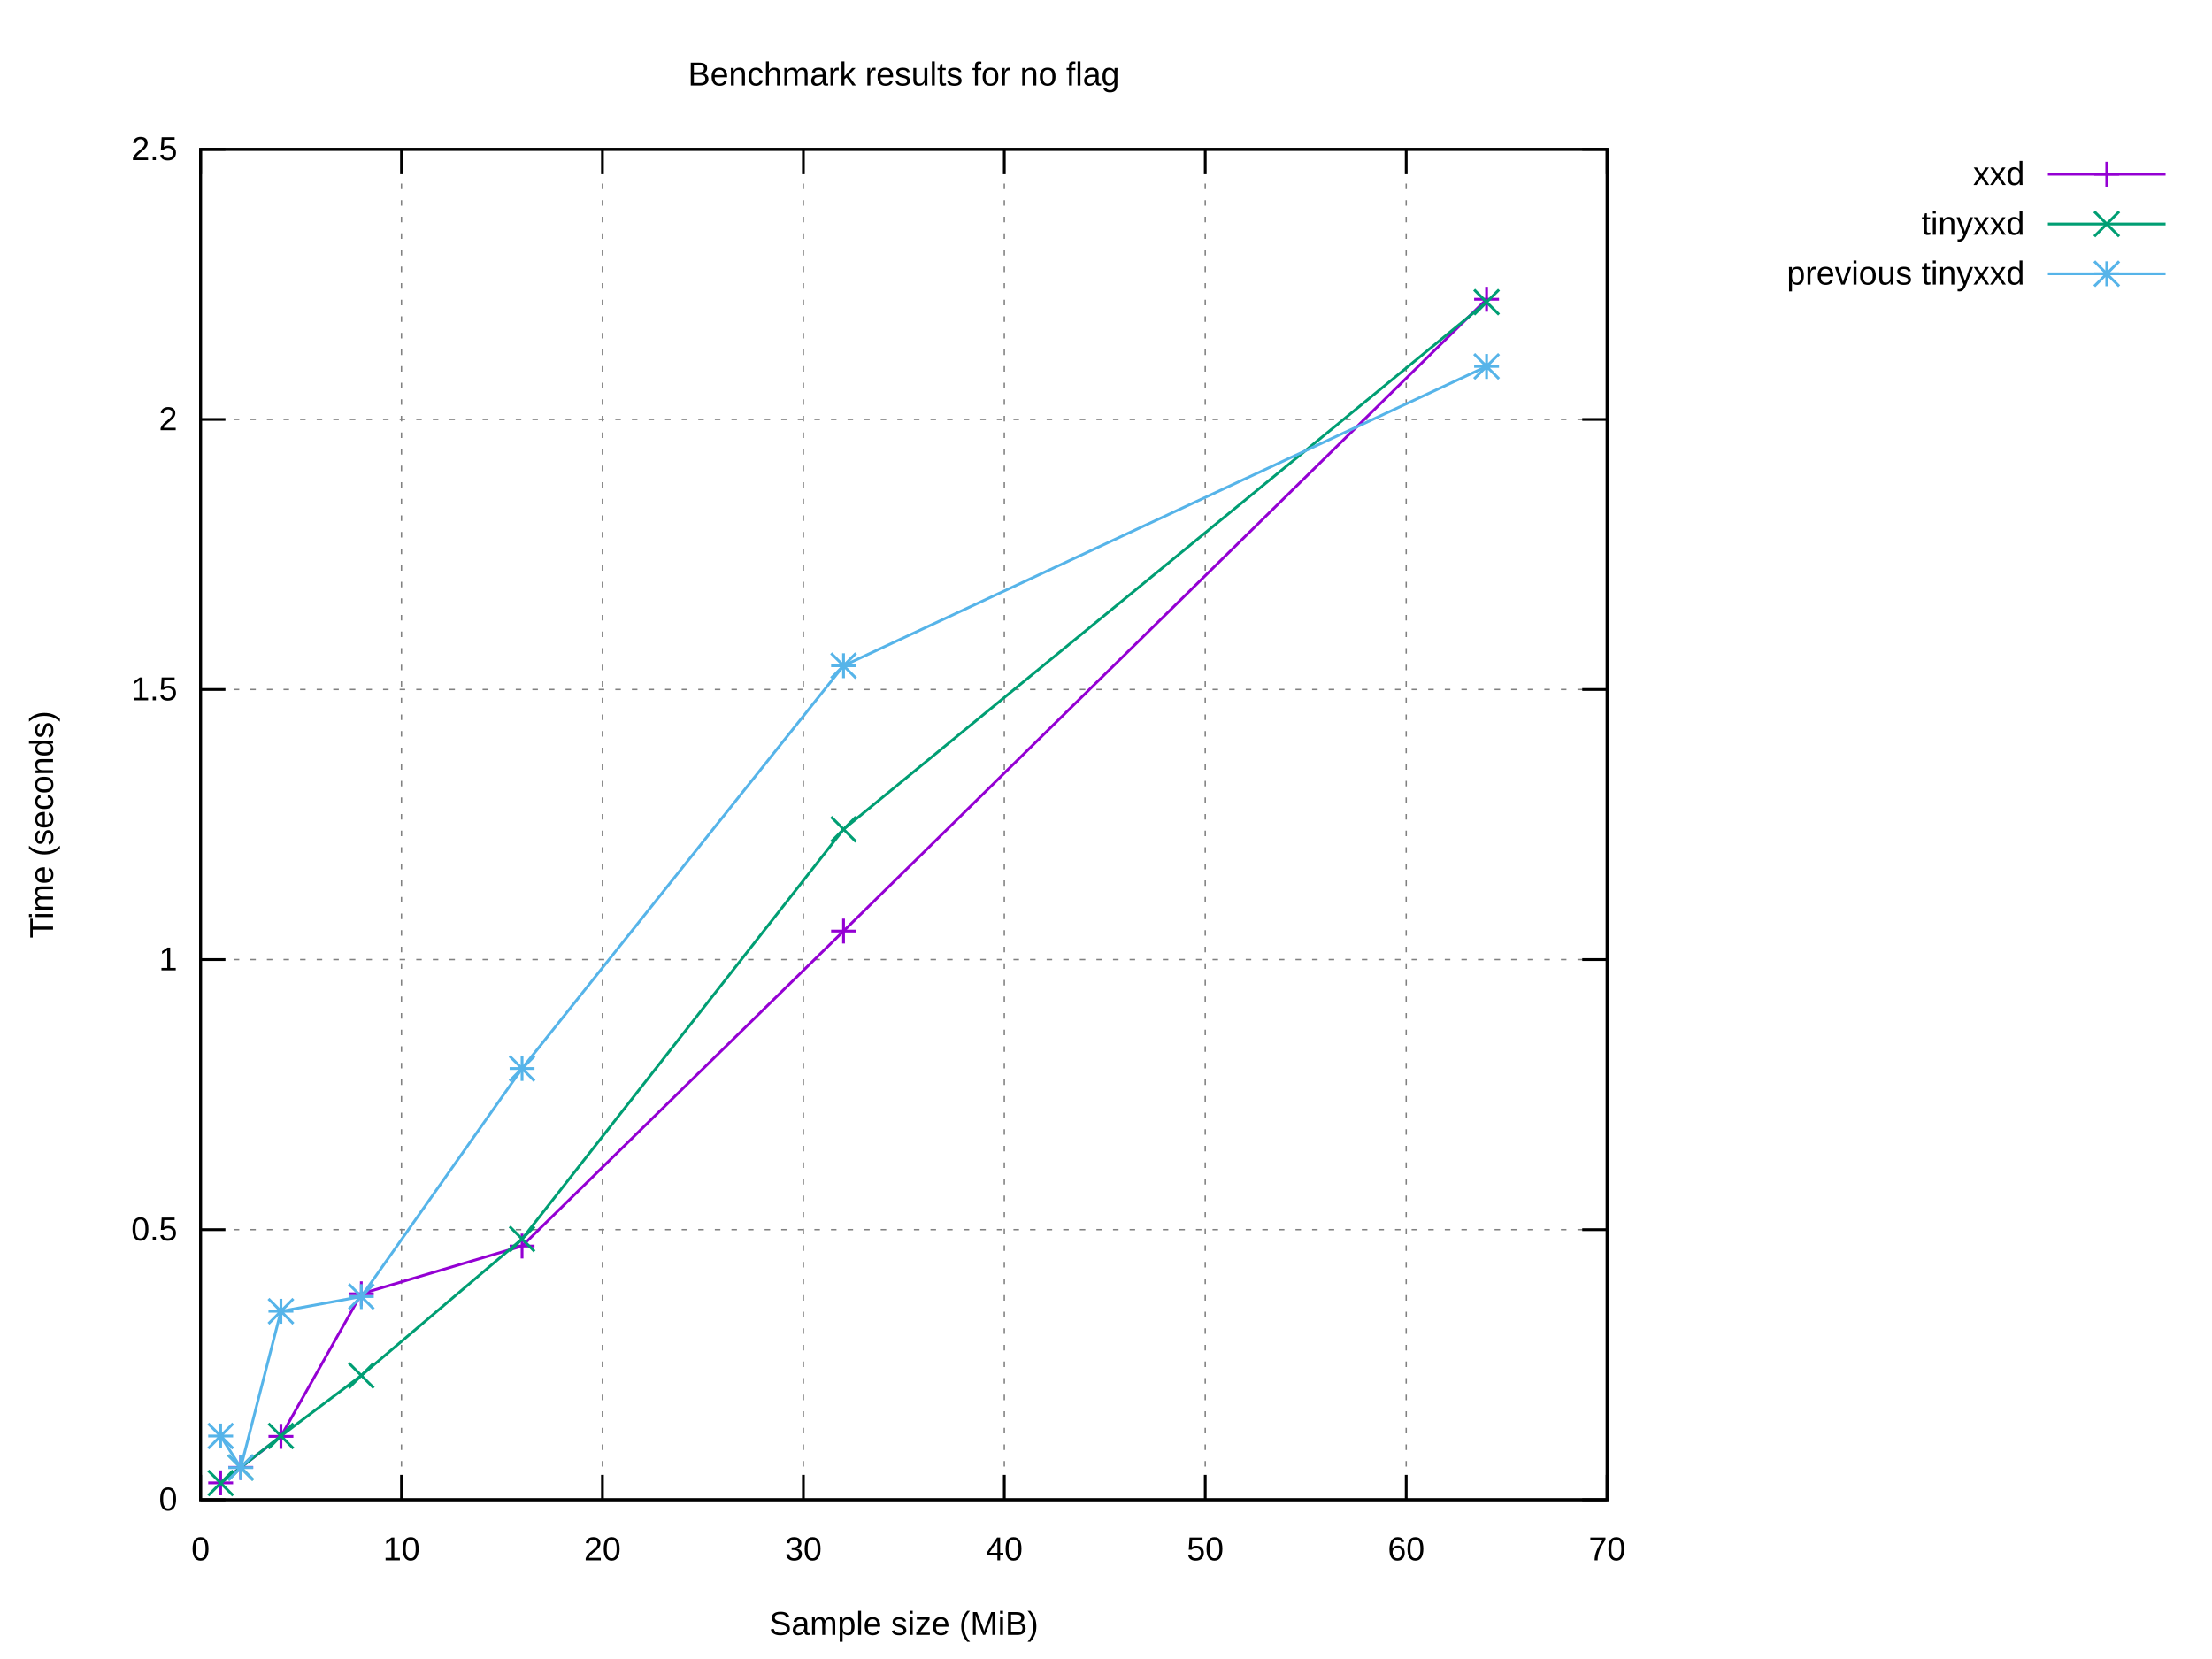
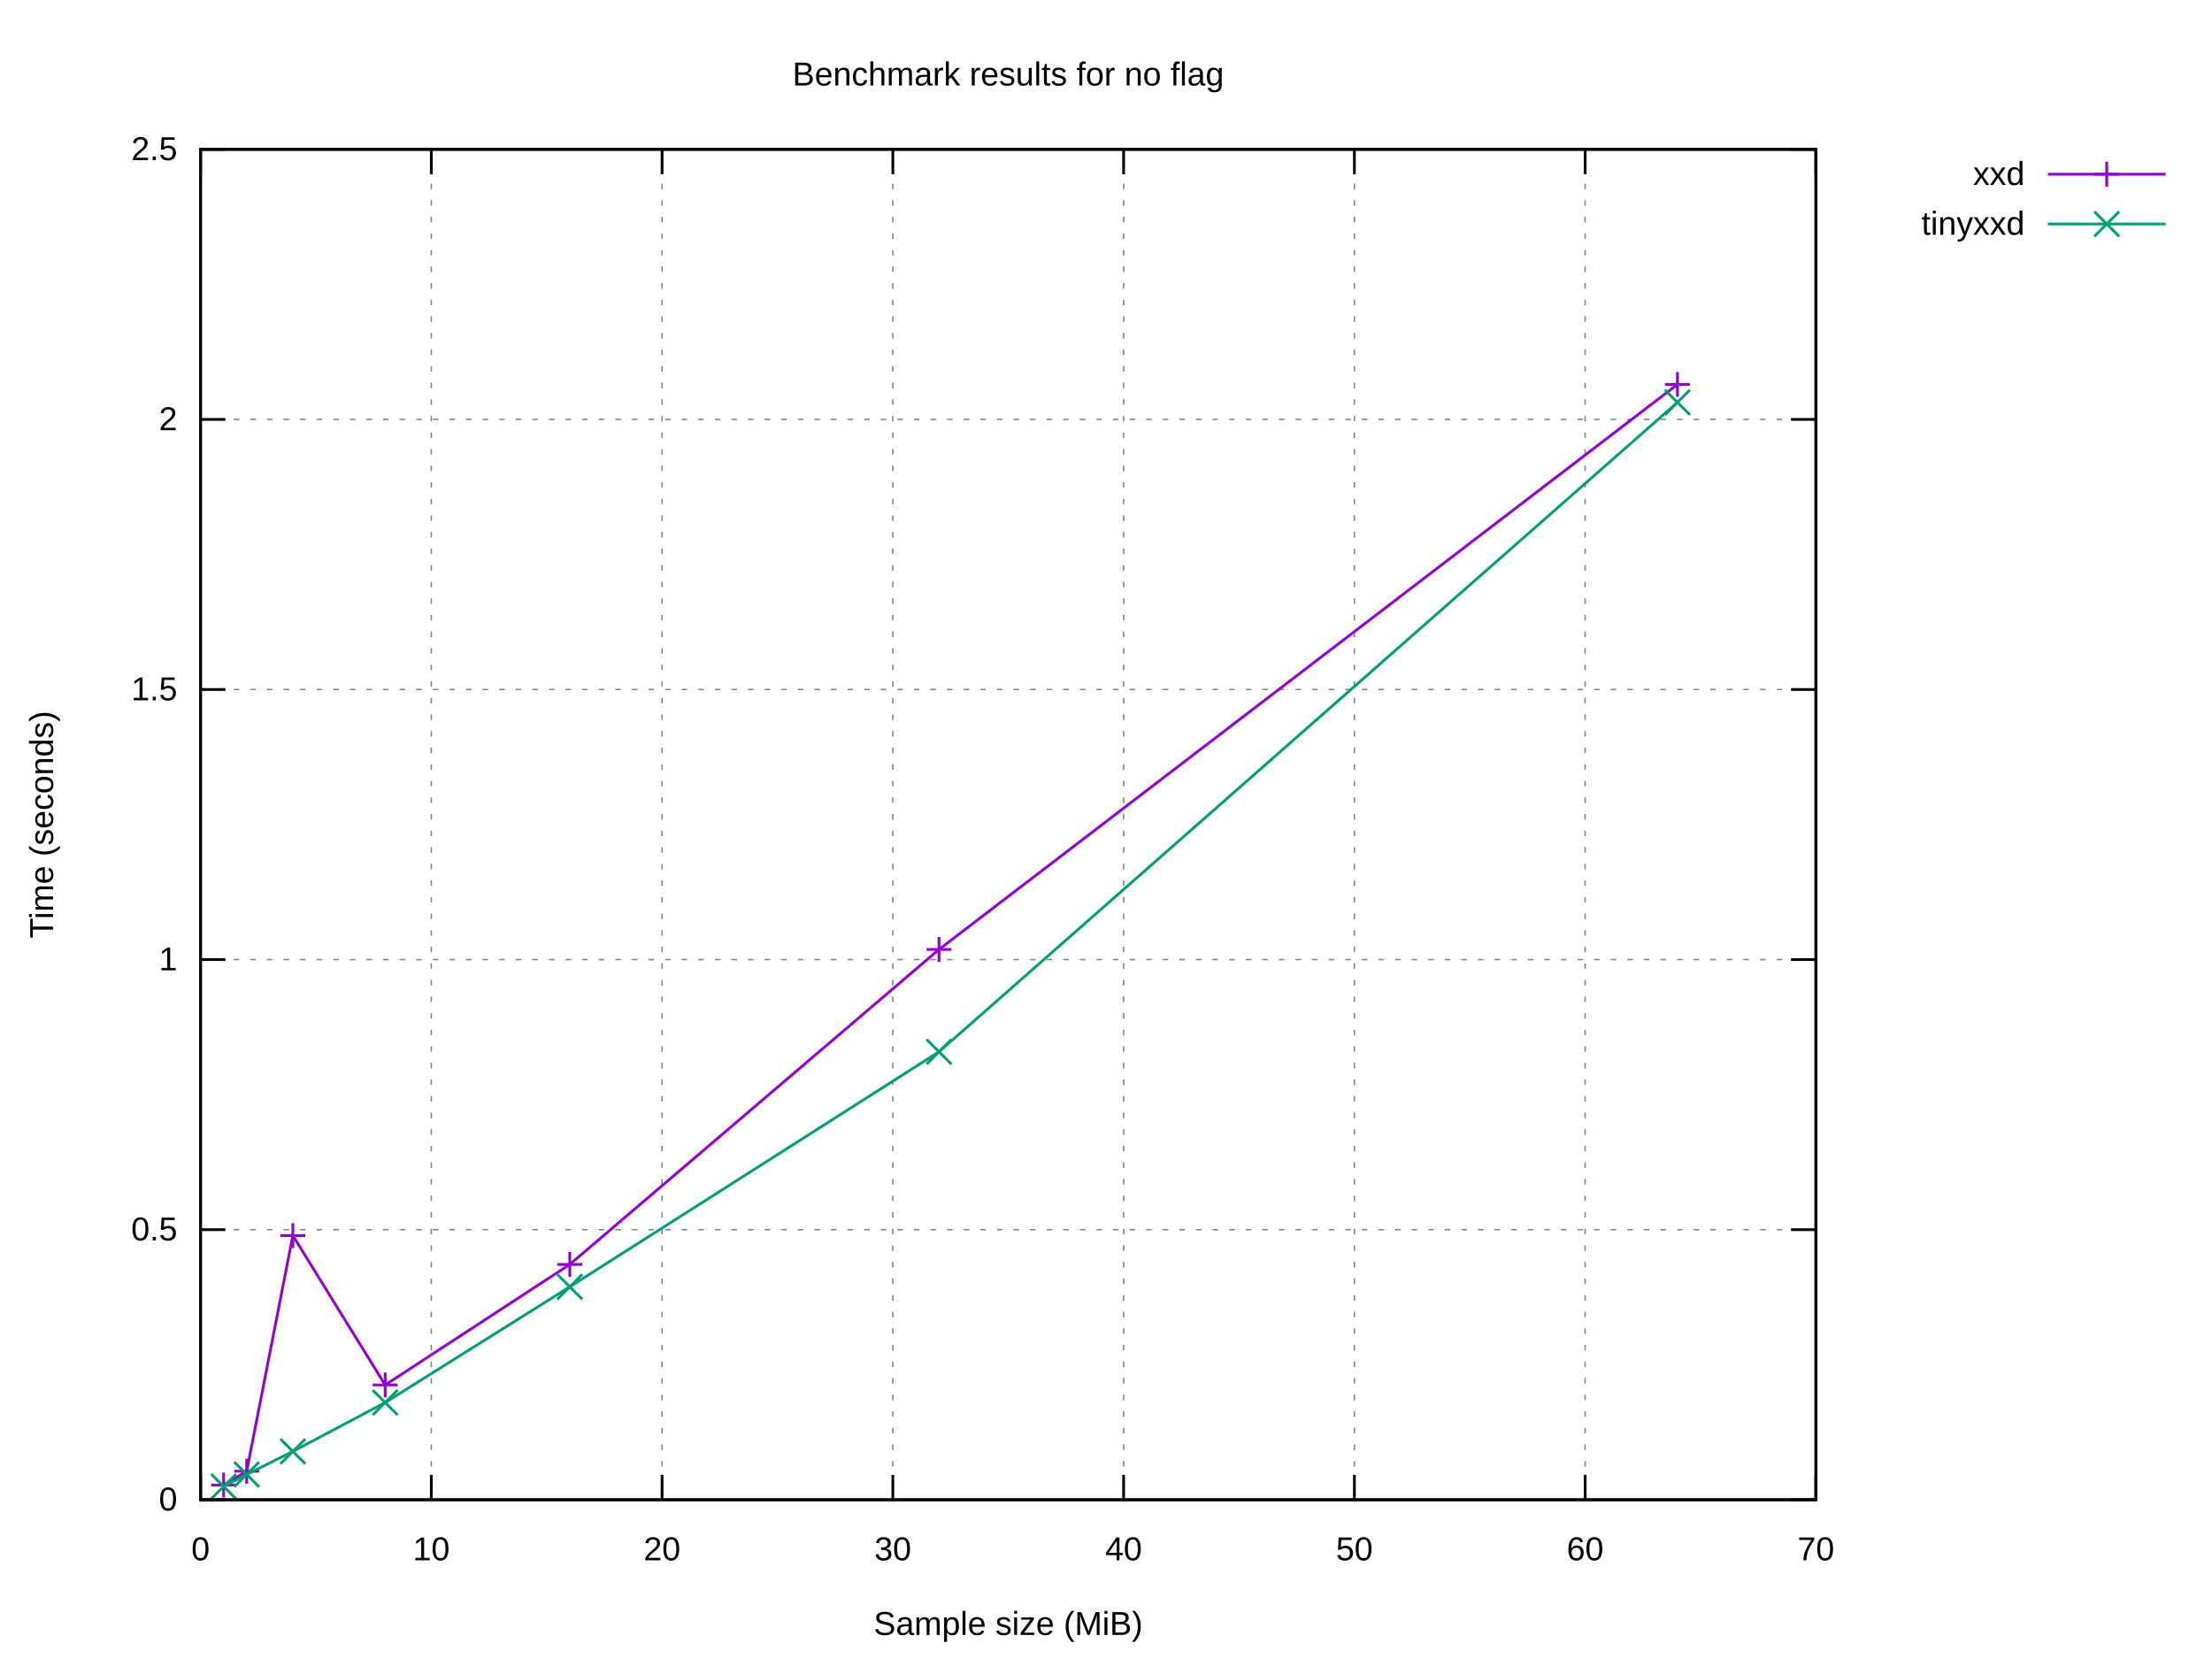
<svg xmlns="http://www.w3.org/2000/svg" xmlns:xlink="http://www.w3.org/1999/xlink" width="800" height="600" viewBox="0 0 800 600">
  <g id="gnuplot_canvas">
    <rect x="0" y="0" width="800" height="600" fill="#ffffff" />
    <defs>
      <circle id="gpDot" r="0.5" stroke-width="0.5" stroke="currentColor" />
      <path id="gpPt0" stroke-width="0.222" stroke="currentColor" d="M-1,0 h2 M0,-1 v2" />
      <path id="gpPt1" stroke-width="0.222" stroke="currentColor" d="M-1,-1 L1,1 M1,-1 L-1,1" />
      <path id="gpPt2" stroke-width="0.222" stroke="currentColor" d="M-1,0 L1,0 M0,-1 L0,1 M-1,-1 L1,1 M-1,1 L1,-1" />
      <rect id="gpPt3" stroke-width="0.222" stroke="currentColor" x="-1" y="-1" width="2" height="2" />
      <rect id="gpPt4" stroke-width="0.222" stroke="currentColor" fill="currentColor" x="-1" y="-1" width="2" height="2" />
      <circle id="gpPt5" stroke-width="0.222" stroke="currentColor" cx="0" cy="0" r="1" />
      <use xlink:href="#gpPt5" id="gpPt6" fill="currentColor" stroke="none" />
      <path id="gpPt7" stroke-width="0.222" stroke="currentColor" d="M0,-1.33 L-1.33,0.67 L1.33,0.67 z" />
      <use xlink:href="#gpPt7" id="gpPt8" fill="currentColor" stroke="none" />
      <use xlink:href="#gpPt7" id="gpPt9" stroke="currentColor" transform="rotate(180)" />
      <use xlink:href="#gpPt9" id="gpPt10" fill="currentColor" stroke="none" />
      <use xlink:href="#gpPt3" id="gpPt11" stroke="currentColor" transform="rotate(45)" />
      <use xlink:href="#gpPt11" id="gpPt12" fill="currentColor" stroke="none" />
      <path id="gpPt13" stroke-width="0.222" stroke="currentColor" d="M0,1.330 L1.265,0.411 L0.782,-1.067 L-0.782,-1.076 L-1.265,0.411 z" />
      <use xlink:href="#gpPt13" id="gpPt14" fill="currentColor" stroke="none" />
      <filter id="textbox" filterUnits="objectBoundingBox" x="0" y="0" height="1" width="1">
        <feFlood flood-color="#FFFFFF" flood-opacity="1" result="bgnd" />
        <feComposite in="SourceGraphic" in2="bgnd" operator="atop" />
      </filter>
      <filter id="greybox" filterUnits="objectBoundingBox" x="0" y="0" height="1" width="1">
        <feFlood flood-color="lightgrey" flood-opacity="1" result="grey" />
        <feComposite in="SourceGraphic" in2="grey" operator="atop" />
      </filter>
    </defs>
    <g fill="none" color="#FFFFFF" stroke="currentColor" stroke-width="1.00" stroke-linecap="butt" stroke-linejoin="miter">
</g>
    <g fill="none" color="black" stroke="currentColor" stroke-width="1.00" stroke-linecap="butt" stroke-linejoin="miter">
</g>
    <g fill="none" color="black" stroke="black" stroke-width="0.50" stroke-linecap="butt" stroke-linejoin="miter">
</g>
    <g fill="none" color="gray" stroke="currentColor" stroke-width="0.50" stroke-linecap="butt" stroke-linejoin="miter">
-       <path stroke="gray" stroke-dasharray="2,4" class="gridline" d="M72.53,542.40 L581.24,542.40  " />
-     </g>
-     <g fill="none" color="gray" stroke="gray" stroke-width="1.00" stroke-linecap="butt" stroke-linejoin="miter">
- </g>
-     <g fill="none" color="black" stroke="currentColor" stroke-width="1.00" stroke-linecap="butt" stroke-linejoin="miter">
-       <path stroke="black" d="M72.53,542.40 L81.53,542.40 M581.24,542.40 L572.24,542.40  " />
+       <path stroke="gray" stroke-dasharray="2,4" class="gridline" d="M72.53,542.40 L656.75,542.40  " />
+     </g>
+     <g fill="none" color="gray" stroke="gray" stroke-width="1.00" stroke-linecap="butt" stroke-linejoin="miter">
+ </g>
+     <g fill="none" color="black" stroke="currentColor" stroke-width="1.00" stroke-linecap="butt" stroke-linejoin="miter">
+       <path stroke="black" d="M72.53,542.40 L81.53,542.40 M656.75,542.40 L647.75,542.40  " />
      <g transform="translate(64.14,546.30)" stroke="none" fill="black" font-family="Arial" font-size="12.00" text-anchor="end">
        <text>
          <tspan font-family="Arial"> 0</tspan>
        </text>
      </g>
    </g>
    <g fill="none" color="black" stroke="currentColor" stroke-width="1.00" stroke-linecap="butt" stroke-linejoin="miter">
</g>
    <g fill="none" color="black" stroke="black" stroke-width="0.50" stroke-linecap="butt" stroke-linejoin="miter">
</g>
    <g fill="none" color="gray" stroke="currentColor" stroke-width="0.50" stroke-linecap="butt" stroke-linejoin="miter">
-       <path stroke="gray" stroke-dasharray="2,4" class="gridline" d="M72.53,444.72 L581.24,444.72  " />
-     </g>
-     <g fill="none" color="gray" stroke="gray" stroke-width="1.00" stroke-linecap="butt" stroke-linejoin="miter">
- </g>
-     <g fill="none" color="black" stroke="currentColor" stroke-width="1.00" stroke-linecap="butt" stroke-linejoin="miter">
-       <path stroke="black" d="M72.53,444.72 L81.53,444.72 M581.24,444.72 L572.24,444.72  " />
+       <path stroke="gray" stroke-dasharray="2,4" class="gridline" d="M72.53,444.72 L656.75,444.72  " />
+     </g>
+     <g fill="none" color="gray" stroke="gray" stroke-width="1.00" stroke-linecap="butt" stroke-linejoin="miter">
+ </g>
+     <g fill="none" color="black" stroke="currentColor" stroke-width="1.00" stroke-linecap="butt" stroke-linejoin="miter">
+       <path stroke="black" d="M72.53,444.72 L81.53,444.72 M656.75,444.72 L647.75,444.72  " />
      <g transform="translate(64.14,448.62)" stroke="none" fill="black" font-family="Arial" font-size="12.00" text-anchor="end">
        <text>
          <tspan font-family="Arial"> 0.5</tspan>
        </text>
      </g>
    </g>
    <g fill="none" color="black" stroke="currentColor" stroke-width="1.00" stroke-linecap="butt" stroke-linejoin="miter">
</g>
    <g fill="none" color="black" stroke="black" stroke-width="0.50" stroke-linecap="butt" stroke-linejoin="miter">
</g>
    <g fill="none" color="gray" stroke="currentColor" stroke-width="0.50" stroke-linecap="butt" stroke-linejoin="miter">
-       <path stroke="gray" stroke-dasharray="2,4" class="gridline" d="M72.53,347.04 L581.24,347.04  " />
-     </g>
-     <g fill="none" color="gray" stroke="gray" stroke-width="1.00" stroke-linecap="butt" stroke-linejoin="miter">
- </g>
-     <g fill="none" color="black" stroke="currentColor" stroke-width="1.00" stroke-linecap="butt" stroke-linejoin="miter">
-       <path stroke="black" d="M72.53,347.04 L81.53,347.04 M581.24,347.04 L572.24,347.04  " />
+       <path stroke="gray" stroke-dasharray="2,4" class="gridline" d="M72.53,347.04 L656.75,347.04  " />
+     </g>
+     <g fill="none" color="gray" stroke="gray" stroke-width="1.00" stroke-linecap="butt" stroke-linejoin="miter">
+ </g>
+     <g fill="none" color="black" stroke="currentColor" stroke-width="1.00" stroke-linecap="butt" stroke-linejoin="miter">
+       <path stroke="black" d="M72.53,347.04 L81.53,347.04 M656.75,347.04 L647.75,347.04  " />
      <g transform="translate(64.14,350.94)" stroke="none" fill="black" font-family="Arial" font-size="12.00" text-anchor="end">
        <text>
          <tspan font-family="Arial"> 1</tspan>
        </text>
      </g>
    </g>
    <g fill="none" color="black" stroke="currentColor" stroke-width="1.00" stroke-linecap="butt" stroke-linejoin="miter">
</g>
    <g fill="none" color="black" stroke="black" stroke-width="0.50" stroke-linecap="butt" stroke-linejoin="miter">
</g>
    <g fill="none" color="gray" stroke="currentColor" stroke-width="0.50" stroke-linecap="butt" stroke-linejoin="miter">
-       <path stroke="gray" stroke-dasharray="2,4" class="gridline" d="M72.53,249.37 L581.24,249.37  " />
-     </g>
-     <g fill="none" color="gray" stroke="gray" stroke-width="1.00" stroke-linecap="butt" stroke-linejoin="miter">
- </g>
-     <g fill="none" color="black" stroke="currentColor" stroke-width="1.00" stroke-linecap="butt" stroke-linejoin="miter">
-       <path stroke="black" d="M72.53,249.37 L81.53,249.37 M581.24,249.37 L572.24,249.37  " />
+       <path stroke="gray" stroke-dasharray="2,4" class="gridline" d="M72.53,249.37 L656.75,249.37  " />
+     </g>
+     <g fill="none" color="gray" stroke="gray" stroke-width="1.00" stroke-linecap="butt" stroke-linejoin="miter">
+ </g>
+     <g fill="none" color="black" stroke="currentColor" stroke-width="1.00" stroke-linecap="butt" stroke-linejoin="miter">
+       <path stroke="black" d="M72.53,249.37 L81.53,249.37 M656.75,249.37 L647.75,249.37  " />
      <g transform="translate(64.14,253.27)" stroke="none" fill="black" font-family="Arial" font-size="12.00" text-anchor="end">
        <text>
          <tspan font-family="Arial"> 1.5</tspan>
        </text>
      </g>
    </g>
    <g fill="none" color="black" stroke="currentColor" stroke-width="1.00" stroke-linecap="butt" stroke-linejoin="miter">
</g>
    <g fill="none" color="black" stroke="black" stroke-width="0.50" stroke-linecap="butt" stroke-linejoin="miter">
</g>
    <g fill="none" color="gray" stroke="currentColor" stroke-width="0.50" stroke-linecap="butt" stroke-linejoin="miter">
-       <path stroke="gray" stroke-dasharray="2,4" class="gridline" d="M72.53,151.69 L581.24,151.69  " />
-     </g>
-     <g fill="none" color="gray" stroke="gray" stroke-width="1.00" stroke-linecap="butt" stroke-linejoin="miter">
- </g>
-     <g fill="none" color="black" stroke="currentColor" stroke-width="1.00" stroke-linecap="butt" stroke-linejoin="miter">
-       <path stroke="black" d="M72.53,151.69 L81.53,151.69 M581.24,151.69 L572.24,151.69  " />
+       <path stroke="gray" stroke-dasharray="2,4" class="gridline" d="M72.53,151.69 L656.75,151.69  " />
+     </g>
+     <g fill="none" color="gray" stroke="gray" stroke-width="1.00" stroke-linecap="butt" stroke-linejoin="miter">
+ </g>
+     <g fill="none" color="black" stroke="currentColor" stroke-width="1.00" stroke-linecap="butt" stroke-linejoin="miter">
+       <path stroke="black" d="M72.53,151.69 L81.53,151.69 M656.75,151.69 L647.75,151.69  " />
      <g transform="translate(64.14,155.59)" stroke="none" fill="black" font-family="Arial" font-size="12.00" text-anchor="end">
        <text>
          <tspan font-family="Arial"> 2</tspan>
        </text>
      </g>
    </g>
    <g fill="none" color="black" stroke="currentColor" stroke-width="1.00" stroke-linecap="butt" stroke-linejoin="miter">
</g>
    <g fill="none" color="black" stroke="black" stroke-width="0.50" stroke-linecap="butt" stroke-linejoin="miter">
</g>
    <g fill="none" color="gray" stroke="currentColor" stroke-width="0.50" stroke-linecap="butt" stroke-linejoin="miter">
-       <path stroke="gray" stroke-dasharray="2,4" class="gridline" d="M72.53,54.01 L581.24,54.01  " />
-     </g>
-     <g fill="none" color="gray" stroke="gray" stroke-width="1.00" stroke-linecap="butt" stroke-linejoin="miter">
- </g>
-     <g fill="none" color="black" stroke="currentColor" stroke-width="1.00" stroke-linecap="butt" stroke-linejoin="miter">
-       <path stroke="black" d="M72.53,54.01 L81.53,54.01 M581.24,54.01 L572.24,54.01  " />
+       <path stroke="gray" stroke-dasharray="2,4" class="gridline" d="M72.53,54.01 L656.75,54.01  " />
+     </g>
+     <g fill="none" color="gray" stroke="gray" stroke-width="1.00" stroke-linecap="butt" stroke-linejoin="miter">
+ </g>
+     <g fill="none" color="black" stroke="currentColor" stroke-width="1.00" stroke-linecap="butt" stroke-linejoin="miter">
+       <path stroke="black" d="M72.53,54.01 L81.53,54.01 M656.75,54.01 L647.75,54.01  " />
      <g transform="translate(64.14,57.91)" stroke="none" fill="black" font-family="Arial" font-size="12.00" text-anchor="end">
        <text>
          <tspan font-family="Arial"> 2.5</tspan>
        </text>
      </g>
    </g>
    <g fill="none" color="black" stroke="currentColor" stroke-width="1.00" stroke-linecap="butt" stroke-linejoin="miter">
</g>
    <g fill="none" color="black" stroke="black" stroke-width="0.50" stroke-linecap="butt" stroke-linejoin="miter">
</g>
    <g fill="none" color="gray" stroke="currentColor" stroke-width="0.50" stroke-linecap="butt" stroke-linejoin="miter">
      <path stroke="gray" stroke-dasharray="2,4" class="gridline" d="M72.53,542.40 L72.53,54.01  " />
    </g>
    <g fill="none" color="gray" stroke="gray" stroke-width="1.00" stroke-linecap="butt" stroke-linejoin="miter">
</g>
    <g fill="none" color="black" stroke="currentColor" stroke-width="1.00" stroke-linecap="butt" stroke-linejoin="miter">
      <path stroke="black" d="M72.53,542.40 L72.53,533.40 M72.53,54.01 L72.53,63.01  " />
      <g transform="translate(72.53,564.30)" stroke="none" fill="black" font-family="Arial" font-size="12.00" text-anchor="middle">
        <text>
          <tspan font-family="Arial"> 0</tspan>
        </text>
      </g>
    </g>
    <g fill="none" color="black" stroke="currentColor" stroke-width="1.00" stroke-linecap="butt" stroke-linejoin="miter">
</g>
    <g fill="none" color="black" stroke="black" stroke-width="0.50" stroke-linecap="butt" stroke-linejoin="miter">
</g>
    <g fill="none" color="gray" stroke="currentColor" stroke-width="0.50" stroke-linecap="butt" stroke-linejoin="miter">
-       <path stroke="gray" stroke-dasharray="2,4" class="gridline" d="M145.20,542.40 L145.20,54.01  " />
-     </g>
-     <g fill="none" color="gray" stroke="gray" stroke-width="1.00" stroke-linecap="butt" stroke-linejoin="miter">
- </g>
-     <g fill="none" color="black" stroke="currentColor" stroke-width="1.00" stroke-linecap="butt" stroke-linejoin="miter">
-       <path stroke="black" d="M145.20,542.40 L145.20,533.40 M145.20,54.01 L145.20,63.01  " />
-       <g transform="translate(145.20,564.30)" stroke="none" fill="black" font-family="Arial" font-size="12.00" text-anchor="middle">
+       <path stroke="gray" stroke-dasharray="2,4" class="gridline" d="M155.99,542.40 L155.99,54.01  " />
+     </g>
+     <g fill="none" color="gray" stroke="gray" stroke-width="1.00" stroke-linecap="butt" stroke-linejoin="miter">
+ </g>
+     <g fill="none" color="black" stroke="currentColor" stroke-width="1.00" stroke-linecap="butt" stroke-linejoin="miter">
+       <path stroke="black" d="M155.99,542.40 L155.99,533.40 M155.99,54.01 L155.99,63.01  " />
+       <g transform="translate(155.99,564.30)" stroke="none" fill="black" font-family="Arial" font-size="12.00" text-anchor="middle">
        <text>
          <tspan font-family="Arial"> 10</tspan>
        </text>
      </g>
    </g>
    <g fill="none" color="black" stroke="currentColor" stroke-width="1.00" stroke-linecap="butt" stroke-linejoin="miter">
</g>
    <g fill="none" color="black" stroke="black" stroke-width="0.50" stroke-linecap="butt" stroke-linejoin="miter">
</g>
    <g fill="none" color="gray" stroke="currentColor" stroke-width="0.50" stroke-linecap="butt" stroke-linejoin="miter">
-       <path stroke="gray" stroke-dasharray="2,4" class="gridline" d="M217.88,542.40 L217.88,54.01  " />
-     </g>
-     <g fill="none" color="gray" stroke="gray" stroke-width="1.00" stroke-linecap="butt" stroke-linejoin="miter">
- </g>
-     <g fill="none" color="black" stroke="currentColor" stroke-width="1.00" stroke-linecap="butt" stroke-linejoin="miter">
-       <path stroke="black" d="M217.88,542.40 L217.88,533.40 M217.88,54.01 L217.88,63.01  " />
-       <g transform="translate(217.88,564.30)" stroke="none" fill="black" font-family="Arial" font-size="12.00" text-anchor="middle">
+       <path stroke="gray" stroke-dasharray="2,4" class="gridline" d="M239.45,542.40 L239.45,54.01  " />
+     </g>
+     <g fill="none" color="gray" stroke="gray" stroke-width="1.00" stroke-linecap="butt" stroke-linejoin="miter">
+ </g>
+     <g fill="none" color="black" stroke="currentColor" stroke-width="1.00" stroke-linecap="butt" stroke-linejoin="miter">
+       <path stroke="black" d="M239.45,542.40 L239.45,533.40 M239.45,54.01 L239.45,63.01  " />
+       <g transform="translate(239.45,564.30)" stroke="none" fill="black" font-family="Arial" font-size="12.00" text-anchor="middle">
        <text>
          <tspan font-family="Arial"> 20</tspan>
        </text>
      </g>
    </g>
    <g fill="none" color="black" stroke="currentColor" stroke-width="1.00" stroke-linecap="butt" stroke-linejoin="miter">
</g>
    <g fill="none" color="black" stroke="black" stroke-width="0.50" stroke-linecap="butt" stroke-linejoin="miter">
</g>
    <g fill="none" color="gray" stroke="currentColor" stroke-width="0.50" stroke-linecap="butt" stroke-linejoin="miter">
-       <path stroke="gray" stroke-dasharray="2,4" class="gridline" d="M290.55,542.40 L290.55,54.01  " />
-     </g>
-     <g fill="none" color="gray" stroke="gray" stroke-width="1.00" stroke-linecap="butt" stroke-linejoin="miter">
- </g>
-     <g fill="none" color="black" stroke="currentColor" stroke-width="1.00" stroke-linecap="butt" stroke-linejoin="miter">
-       <path stroke="black" d="M290.55,542.40 L290.55,533.40 M290.55,54.01 L290.55,63.01  " />
-       <g transform="translate(290.55,564.30)" stroke="none" fill="black" font-family="Arial" font-size="12.00" text-anchor="middle">
+       <path stroke="gray" stroke-dasharray="2,4" class="gridline" d="M322.91,542.40 L322.91,54.01  " />
+     </g>
+     <g fill="none" color="gray" stroke="gray" stroke-width="1.00" stroke-linecap="butt" stroke-linejoin="miter">
+ </g>
+     <g fill="none" color="black" stroke="currentColor" stroke-width="1.00" stroke-linecap="butt" stroke-linejoin="miter">
+       <path stroke="black" d="M322.91,542.40 L322.91,533.40 M322.91,54.01 L322.91,63.01  " />
+       <g transform="translate(322.91,564.30)" stroke="none" fill="black" font-family="Arial" font-size="12.00" text-anchor="middle">
        <text>
          <tspan font-family="Arial"> 30</tspan>
        </text>
      </g>
    </g>
    <g fill="none" color="black" stroke="currentColor" stroke-width="1.00" stroke-linecap="butt" stroke-linejoin="miter">
</g>
    <g fill="none" color="black" stroke="black" stroke-width="0.50" stroke-linecap="butt" stroke-linejoin="miter">
</g>
    <g fill="none" color="gray" stroke="currentColor" stroke-width="0.50" stroke-linecap="butt" stroke-linejoin="miter">
-       <path stroke="gray" stroke-dasharray="2,4" class="gridline" d="M363.22,542.40 L363.22,54.01  " />
-     </g>
-     <g fill="none" color="gray" stroke="gray" stroke-width="1.00" stroke-linecap="butt" stroke-linejoin="miter">
- </g>
-     <g fill="none" color="black" stroke="currentColor" stroke-width="1.00" stroke-linecap="butt" stroke-linejoin="miter">
-       <path stroke="black" d="M363.22,542.40 L363.22,533.40 M363.22,54.01 L363.22,63.01  " />
-       <g transform="translate(363.22,564.30)" stroke="none" fill="black" font-family="Arial" font-size="12.00" text-anchor="middle">
+       <path stroke="gray" stroke-dasharray="2,4" class="gridline" d="M406.37,542.40 L406.37,54.01  " />
+     </g>
+     <g fill="none" color="gray" stroke="gray" stroke-width="1.00" stroke-linecap="butt" stroke-linejoin="miter">
+ </g>
+     <g fill="none" color="black" stroke="currentColor" stroke-width="1.00" stroke-linecap="butt" stroke-linejoin="miter">
+       <path stroke="black" d="M406.37,542.40 L406.37,533.40 M406.37,54.01 L406.37,63.01  " />
+       <g transform="translate(406.37,564.30)" stroke="none" fill="black" font-family="Arial" font-size="12.00" text-anchor="middle">
        <text>
          <tspan font-family="Arial"> 40</tspan>
        </text>
      </g>
    </g>
    <g fill="none" color="black" stroke="currentColor" stroke-width="1.00" stroke-linecap="butt" stroke-linejoin="miter">
</g>
    <g fill="none" color="black" stroke="black" stroke-width="0.50" stroke-linecap="butt" stroke-linejoin="miter">
</g>
    <g fill="none" color="gray" stroke="currentColor" stroke-width="0.50" stroke-linecap="butt" stroke-linejoin="miter">
-       <path stroke="gray" stroke-dasharray="2,4" class="gridline" d="M435.89,542.40 L435.89,54.01  " />
-     </g>
-     <g fill="none" color="gray" stroke="gray" stroke-width="1.00" stroke-linecap="butt" stroke-linejoin="miter">
- </g>
-     <g fill="none" color="black" stroke="currentColor" stroke-width="1.00" stroke-linecap="butt" stroke-linejoin="miter">
-       <path stroke="black" d="M435.89,542.40 L435.89,533.40 M435.89,54.01 L435.89,63.01  " />
-       <g transform="translate(435.89,564.30)" stroke="none" fill="black" font-family="Arial" font-size="12.00" text-anchor="middle">
+       <path stroke="gray" stroke-dasharray="2,4" class="gridline" d="M489.83,542.40 L489.83,54.01  " />
+     </g>
+     <g fill="none" color="gray" stroke="gray" stroke-width="1.00" stroke-linecap="butt" stroke-linejoin="miter">
+ </g>
+     <g fill="none" color="black" stroke="currentColor" stroke-width="1.00" stroke-linecap="butt" stroke-linejoin="miter">
+       <path stroke="black" d="M489.83,542.40 L489.83,533.40 M489.83,54.01 L489.83,63.01  " />
+       <g transform="translate(489.83,564.30)" stroke="none" fill="black" font-family="Arial" font-size="12.00" text-anchor="middle">
        <text>
          <tspan font-family="Arial"> 50</tspan>
        </text>
      </g>
    </g>
    <g fill="none" color="black" stroke="currentColor" stroke-width="1.00" stroke-linecap="butt" stroke-linejoin="miter">
</g>
    <g fill="none" color="black" stroke="black" stroke-width="0.50" stroke-linecap="butt" stroke-linejoin="miter">
</g>
    <g fill="none" color="gray" stroke="currentColor" stroke-width="0.50" stroke-linecap="butt" stroke-linejoin="miter">
-       <path stroke="gray" stroke-dasharray="2,4" class="gridline" d="M508.57,542.40 L508.57,54.01  " />
-     </g>
-     <g fill="none" color="gray" stroke="gray" stroke-width="1.00" stroke-linecap="butt" stroke-linejoin="miter">
- </g>
-     <g fill="none" color="black" stroke="currentColor" stroke-width="1.00" stroke-linecap="butt" stroke-linejoin="miter">
-       <path stroke="black" d="M508.57,542.40 L508.57,533.40 M508.57,54.01 L508.57,63.01  " />
-       <g transform="translate(508.57,564.30)" stroke="none" fill="black" font-family="Arial" font-size="12.00" text-anchor="middle">
+       <path stroke="gray" stroke-dasharray="2,4" class="gridline" d="M573.29,542.40 L573.29,54.01  " />
+     </g>
+     <g fill="none" color="gray" stroke="gray" stroke-width="1.00" stroke-linecap="butt" stroke-linejoin="miter">
+ </g>
+     <g fill="none" color="black" stroke="currentColor" stroke-width="1.00" stroke-linecap="butt" stroke-linejoin="miter">
+       <path stroke="black" d="M573.29,542.40 L573.29,533.40 M573.29,54.01 L573.29,63.01  " />
+       <g transform="translate(573.29,564.30)" stroke="none" fill="black" font-family="Arial" font-size="12.00" text-anchor="middle">
        <text>
          <tspan font-family="Arial"> 60</tspan>
        </text>
      </g>
    </g>
    <g fill="none" color="black" stroke="currentColor" stroke-width="1.00" stroke-linecap="butt" stroke-linejoin="miter">
</g>
    <g fill="none" color="black" stroke="black" stroke-width="0.50" stroke-linecap="butt" stroke-linejoin="miter">
</g>
    <g fill="none" color="gray" stroke="currentColor" stroke-width="0.50" stroke-linecap="butt" stroke-linejoin="miter">
-       <path stroke="gray" stroke-dasharray="2,4" class="gridline" d="M581.24,542.40 L581.24,54.01  " />
-     </g>
-     <g fill="none" color="gray" stroke="gray" stroke-width="1.00" stroke-linecap="butt" stroke-linejoin="miter">
- </g>
-     <g fill="none" color="black" stroke="currentColor" stroke-width="1.00" stroke-linecap="butt" stroke-linejoin="miter">
-       <path stroke="black" d="M581.24,542.40 L581.24,533.40 M581.24,54.01 L581.24,63.01  " />
-       <g transform="translate(581.24,564.30)" stroke="none" fill="black" font-family="Arial" font-size="12.00" text-anchor="middle">
+       <path stroke="gray" stroke-dasharray="2,4" class="gridline" d="M656.75,542.40 L656.75,54.01  " />
+     </g>
+     <g fill="none" color="gray" stroke="gray" stroke-width="1.00" stroke-linecap="butt" stroke-linejoin="miter">
+ </g>
+     <g fill="none" color="black" stroke="currentColor" stroke-width="1.00" stroke-linecap="butt" stroke-linejoin="miter">
+       <path stroke="black" d="M656.75,542.40 L656.75,533.40 M656.75,54.01 L656.75,63.01  " />
+       <g transform="translate(656.75,564.30)" stroke="none" fill="black" font-family="Arial" font-size="12.00" text-anchor="middle">
        <text>
          <tspan font-family="Arial"> 70</tspan>
        </text>
      </g>
    </g>
    <g fill="none" color="black" stroke="currentColor" stroke-width="1.00" stroke-linecap="butt" stroke-linejoin="miter">
</g>
    <g fill="none" color="black" stroke="currentColor" stroke-width="1.00" stroke-linecap="butt" stroke-linejoin="miter">
-       <path stroke="black" d="M72.53,54.01 L72.53,542.40 L581.24,542.40 L581.24,54.01 L72.53,54.01 Z  " />
+       <path stroke="black" d="M72.53,54.01 L72.53,542.40 L656.75,542.40 L656.75,54.01 L72.53,54.01 Z  " />
    </g>
    <g fill="none" color="black" stroke="currentColor" stroke-width="1.00" stroke-linecap="butt" stroke-linejoin="miter">
</g>
    <g id="gnuplot_plot_1">
      <g fill="none" color="black" stroke="currentColor" stroke-width="1.00" stroke-linecap="butt" stroke-linejoin="miter">
        <g transform="translate(732.26,66.91)" stroke="none" fill="black" font-family="Arial" font-size="12.00" text-anchor="end">
          <text>
            <tspan font-family="Arial">xxd</tspan>
          </text>
        </g>
      </g>
      <g fill="none" color="black" stroke="currentColor" stroke-width="1.00" stroke-linecap="butt" stroke-linejoin="miter">
-         <path stroke="rgb(148,   0, 211)" d="M740.65,63.01 L783.21,63.01 M537.64,108.23 L305.08,336.73 L188.81,450.65 L130.67,467.92 L101.60,519.48 L87.06,530.69   L79.80,536.29  " />
-         <use xlink:href="#gpPt0" transform="translate(537.64,108.23) scale(4.50)" color="rgb(148,   0, 211)" />
-         <use xlink:href="#gpPt0" transform="translate(305.08,336.73) scale(4.50)" color="rgb(148,   0, 211)" />
-         <use xlink:href="#gpPt0" transform="translate(188.81,450.65) scale(4.50)" color="rgb(148,   0, 211)" />
-         <use xlink:href="#gpPt0" transform="translate(130.67,467.92) scale(4.50)" color="rgb(148,   0, 211)" />
-         <use xlink:href="#gpPt0" transform="translate(101.60,519.48) scale(4.50)" color="rgb(148,   0, 211)" />
-         <use xlink:href="#gpPt0" transform="translate(87.06,530.69) scale(4.50)" color="rgb(148,   0, 211)" />
-         <use xlink:href="#gpPt0" transform="translate(79.80,536.29) scale(4.50)" color="rgb(148,   0, 211)" />
+         <path stroke="rgb(148,   0, 211)" d="M740.65,63.01 L783.21,63.01 M606.67,139.03 L339.60,343.38 L206.07,457.30 L139.30,500.89 L105.91,446.86 L89.22,532.09   L80.88,537.09  " />
+         <use xlink:href="#gpPt0" transform="translate(606.67,139.03) scale(4.50)" color="rgb(148,   0, 211)" />
+         <use xlink:href="#gpPt0" transform="translate(339.60,343.38) scale(4.50)" color="rgb(148,   0, 211)" />
+         <use xlink:href="#gpPt0" transform="translate(206.07,457.30) scale(4.50)" color="rgb(148,   0, 211)" />
+         <use xlink:href="#gpPt0" transform="translate(139.30,500.89) scale(4.50)" color="rgb(148,   0, 211)" />
+         <use xlink:href="#gpPt0" transform="translate(105.91,446.86) scale(4.50)" color="rgb(148,   0, 211)" />
+         <use xlink:href="#gpPt0" transform="translate(89.22,532.09) scale(4.50)" color="rgb(148,   0, 211)" />
+         <use xlink:href="#gpPt0" transform="translate(80.88,537.09) scale(4.50)" color="rgb(148,   0, 211)" />
        <use xlink:href="#gpPt0" transform="translate(761.93,63.01) scale(4.50)" color="rgb(148,   0, 211)" />
      </g>
    </g>
    <g id="gnuplot_plot_2">
      <g fill="none" color="black" stroke="currentColor" stroke-width="1.00" stroke-linecap="butt" stroke-linejoin="miter">
        <g transform="translate(732.26,84.91)" stroke="none" fill="black" font-family="Arial" font-size="12.00" text-anchor="end">
          <text>
            <tspan font-family="Arial">tinyxxd</tspan>
          </text>
        </g>
      </g>
      <g fill="none" color="black" stroke="currentColor" stroke-width="1.00" stroke-linecap="butt" stroke-linejoin="miter">
-         <path stroke="rgb(  0, 158, 115)" d="M740.65,81.01 L783.21,81.01 M537.64,109.27 L305.08,299.92 L188.81,448.09 L130.67,497.47 L101.60,519.34 L87.06,530.75   L79.80,536.36  " />
-         <use xlink:href="#gpPt1" transform="translate(537.64,109.27) scale(4.50)" color="rgb(  0, 158, 115)" />
-         <use xlink:href="#gpPt1" transform="translate(305.08,299.92) scale(4.50)" color="rgb(  0, 158, 115)" />
-         <use xlink:href="#gpPt1" transform="translate(188.81,448.09) scale(4.50)" color="rgb(  0, 158, 115)" />
-         <use xlink:href="#gpPt1" transform="translate(130.67,497.47) scale(4.50)" color="rgb(  0, 158, 115)" />
-         <use xlink:href="#gpPt1" transform="translate(101.60,519.34) scale(4.50)" color="rgb(  0, 158, 115)" />
-         <use xlink:href="#gpPt1" transform="translate(87.06,530.75) scale(4.50)" color="rgb(  0, 158, 115)" />
-         <use xlink:href="#gpPt1" transform="translate(79.80,536.36) scale(4.50)" color="rgb(  0, 158, 115)" />
+         <path stroke="rgb(  0, 158, 115)" d="M740.65,81.01 L783.21,81.01 M606.67,145.52 L339.60,380.39 L206.07,465.39 L139.30,507.25 L105.91,524.92 L89.22,533.25   L80.88,537.61  " />
+         <use xlink:href="#gpPt1" transform="translate(606.67,145.52) scale(4.50)" color="rgb(  0, 158, 115)" />
+         <use xlink:href="#gpPt1" transform="translate(339.60,380.39) scale(4.50)" color="rgb(  0, 158, 115)" />
+         <use xlink:href="#gpPt1" transform="translate(206.07,465.39) scale(4.50)" color="rgb(  0, 158, 115)" />
+         <use xlink:href="#gpPt1" transform="translate(139.30,507.25) scale(4.50)" color="rgb(  0, 158, 115)" />
+         <use xlink:href="#gpPt1" transform="translate(105.91,524.92) scale(4.50)" color="rgb(  0, 158, 115)" />
+         <use xlink:href="#gpPt1" transform="translate(89.22,533.25) scale(4.50)" color="rgb(  0, 158, 115)" />
+         <use xlink:href="#gpPt1" transform="translate(80.88,537.61) scale(4.50)" color="rgb(  0, 158, 115)" />
        <use xlink:href="#gpPt1" transform="translate(761.93,81.01) scale(4.50)" color="rgb(  0, 158, 115)" />
      </g>
    </g>
-     <g id="gnuplot_plot_3">
-       <g fill="none" color="black" stroke="currentColor" stroke-width="1.00" stroke-linecap="butt" stroke-linejoin="miter">
-         <g transform="translate(732.26,102.91)" stroke="none" fill="black" font-family="Arial" font-size="12.00" text-anchor="end">
-           <text>
-             <tspan font-family="Arial">previous tinyxxd</tspan>
-           </text>
-         </g>
-       </g>
-       <g fill="none" color="black" stroke="currentColor" stroke-width="1.00" stroke-linecap="butt" stroke-linejoin="miter">
-         <path stroke="rgb( 86, 180, 233)" d="M740.65,99.01 L783.21,99.01 M537.64,132.52 L305.08,240.77 L188.81,386.44 L130.67,468.92 L101.60,474.24 L87.06,530.78   L79.80,519.35  " />
-         <use xlink:href="#gpPt2" transform="translate(537.64,132.52) scale(4.50)" color="rgb( 86, 180, 233)" />
-         <use xlink:href="#gpPt2" transform="translate(305.08,240.77) scale(4.50)" color="rgb( 86, 180, 233)" />
-         <use xlink:href="#gpPt2" transform="translate(188.81,386.44) scale(4.50)" color="rgb( 86, 180, 233)" />
-         <use xlink:href="#gpPt2" transform="translate(130.67,468.92) scale(4.50)" color="rgb( 86, 180, 233)" />
-         <use xlink:href="#gpPt2" transform="translate(101.60,474.24) scale(4.50)" color="rgb( 86, 180, 233)" />
-         <use xlink:href="#gpPt2" transform="translate(87.06,530.78) scale(4.50)" color="rgb( 86, 180, 233)" />
-         <use xlink:href="#gpPt2" transform="translate(79.80,519.35) scale(4.50)" color="rgb( 86, 180, 233)" />
-         <use xlink:href="#gpPt2" transform="translate(761.93,99.01) scale(4.50)" color="rgb( 86, 180, 233)" />
-       </g>
-     </g>
-     <g fill="none" color="#FFFFFF" stroke="rgb( 86, 180, 233)" stroke-width="2.00" stroke-linecap="butt" stroke-linejoin="miter">
+     <g fill="none" color="#FFFFFF" stroke="rgb(  0, 158, 115)" stroke-width="2.00" stroke-linecap="butt" stroke-linejoin="miter">
</g>
    <g fill="none" color="black" stroke="currentColor" stroke-width="2.00" stroke-linecap="butt" stroke-linejoin="miter">
</g>
    <g fill="none" color="black" stroke="black" stroke-width="1.00" stroke-linecap="butt" stroke-linejoin="miter">
</g>
    <g fill="none" color="black" stroke="currentColor" stroke-width="1.00" stroke-linecap="butt" stroke-linejoin="miter">
-       <path stroke="black" d="M72.53,54.01 L72.53,542.40 L581.24,542.40 L581.24,54.01 L72.53,54.01 Z  " />
+       <path stroke="black" d="M72.53,54.01 L72.53,542.40 L656.75,542.40 L656.75,54.01 L72.53,54.01 Z  " />
      <g transform="translate(19.18,298.21) rotate(270.00)" stroke="none" fill="black" font-family="Arial" font-size="12.00" text-anchor="middle">
        <text>
          <tspan font-family="Arial">Time (seconds)</tspan>
        </text>
      </g>
    </g>
    <g fill="none" color="black" stroke="currentColor" stroke-width="1.00" stroke-linecap="butt" stroke-linejoin="miter">
-       <g transform="translate(326.88,591.30)" stroke="none" fill="black" font-family="Arial" font-size="12.00" text-anchor="middle">
+       <g transform="translate(364.64,591.30)" stroke="none" fill="black" font-family="Arial" font-size="12.00" text-anchor="middle">
        <text>
          <tspan font-family="Arial">Sample size (MiB)</tspan>
        </text>
      </g>
    </g>
    <g fill="none" color="black" stroke="currentColor" stroke-width="1.00" stroke-linecap="butt" stroke-linejoin="miter">
</g>
    <g fill="none" color="black" stroke="currentColor" stroke-width="1.00" stroke-linecap="butt" stroke-linejoin="miter">
-       <g transform="translate(326.88,30.91)" stroke="none" fill="black" font-family="Arial" font-size="12.00" text-anchor="middle">
+       <g transform="translate(364.64,30.91)" stroke="none" fill="black" font-family="Arial" font-size="12.00" text-anchor="middle">
        <text>
          <tspan font-family="Arial">Benchmark results for no flag</tspan>
        </text>
      </g>
    </g>
    <g fill="none" color="black" stroke="currentColor" stroke-width="1.00" stroke-linecap="butt" stroke-linejoin="miter">
</g>
  </g>
</svg>
